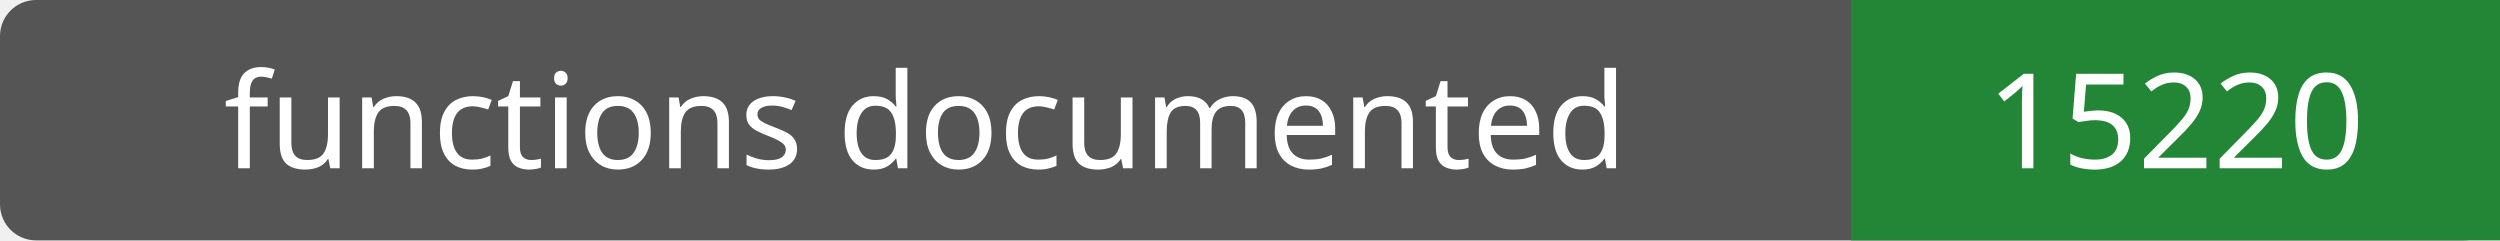
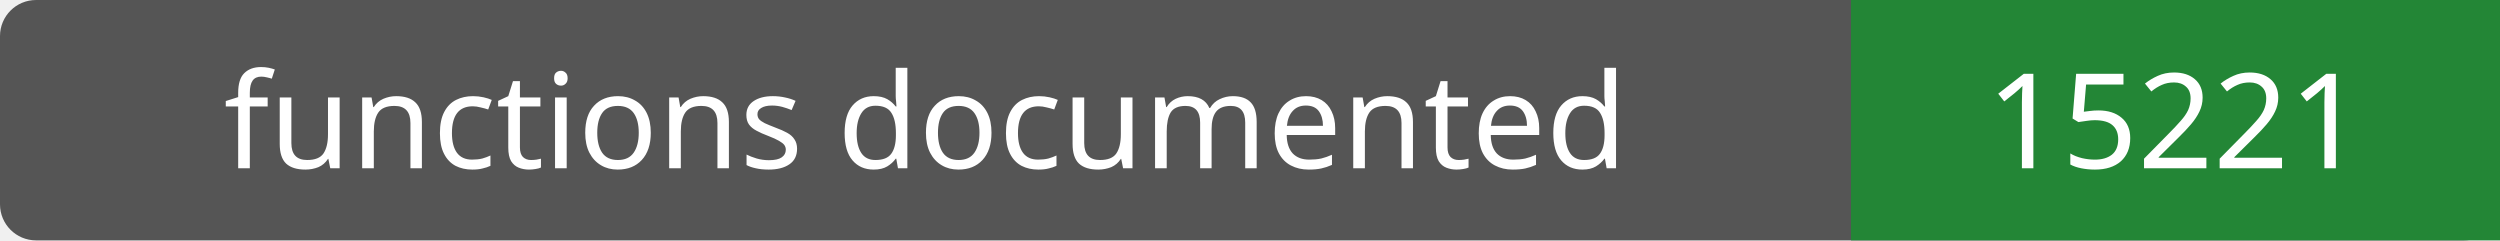
- <svg xmlns="http://www.w3.org/2000/svg" width="208" height="20" role="img" aria-label="functions documented: 15220">
+ <svg xmlns="http://www.w3.org/2000/svg" width="208" height="20" role="img" aria-label="functions documented: 15221">
  <rect width="208" height="20" rx="3" fill="#555" />
  <path fill="#238636" d="M154 0h54v20H154z" />
  <g fill="#fff" text-anchor="middle" font-family="Verdana,sans-serif" font-size="11">
    <text x="77.0" y="14">functions documented</text>
-     <text x="181.0" y="14">15220</text>
+     <text x="181.0" y="14">15221</text>
  </g>
</svg>
